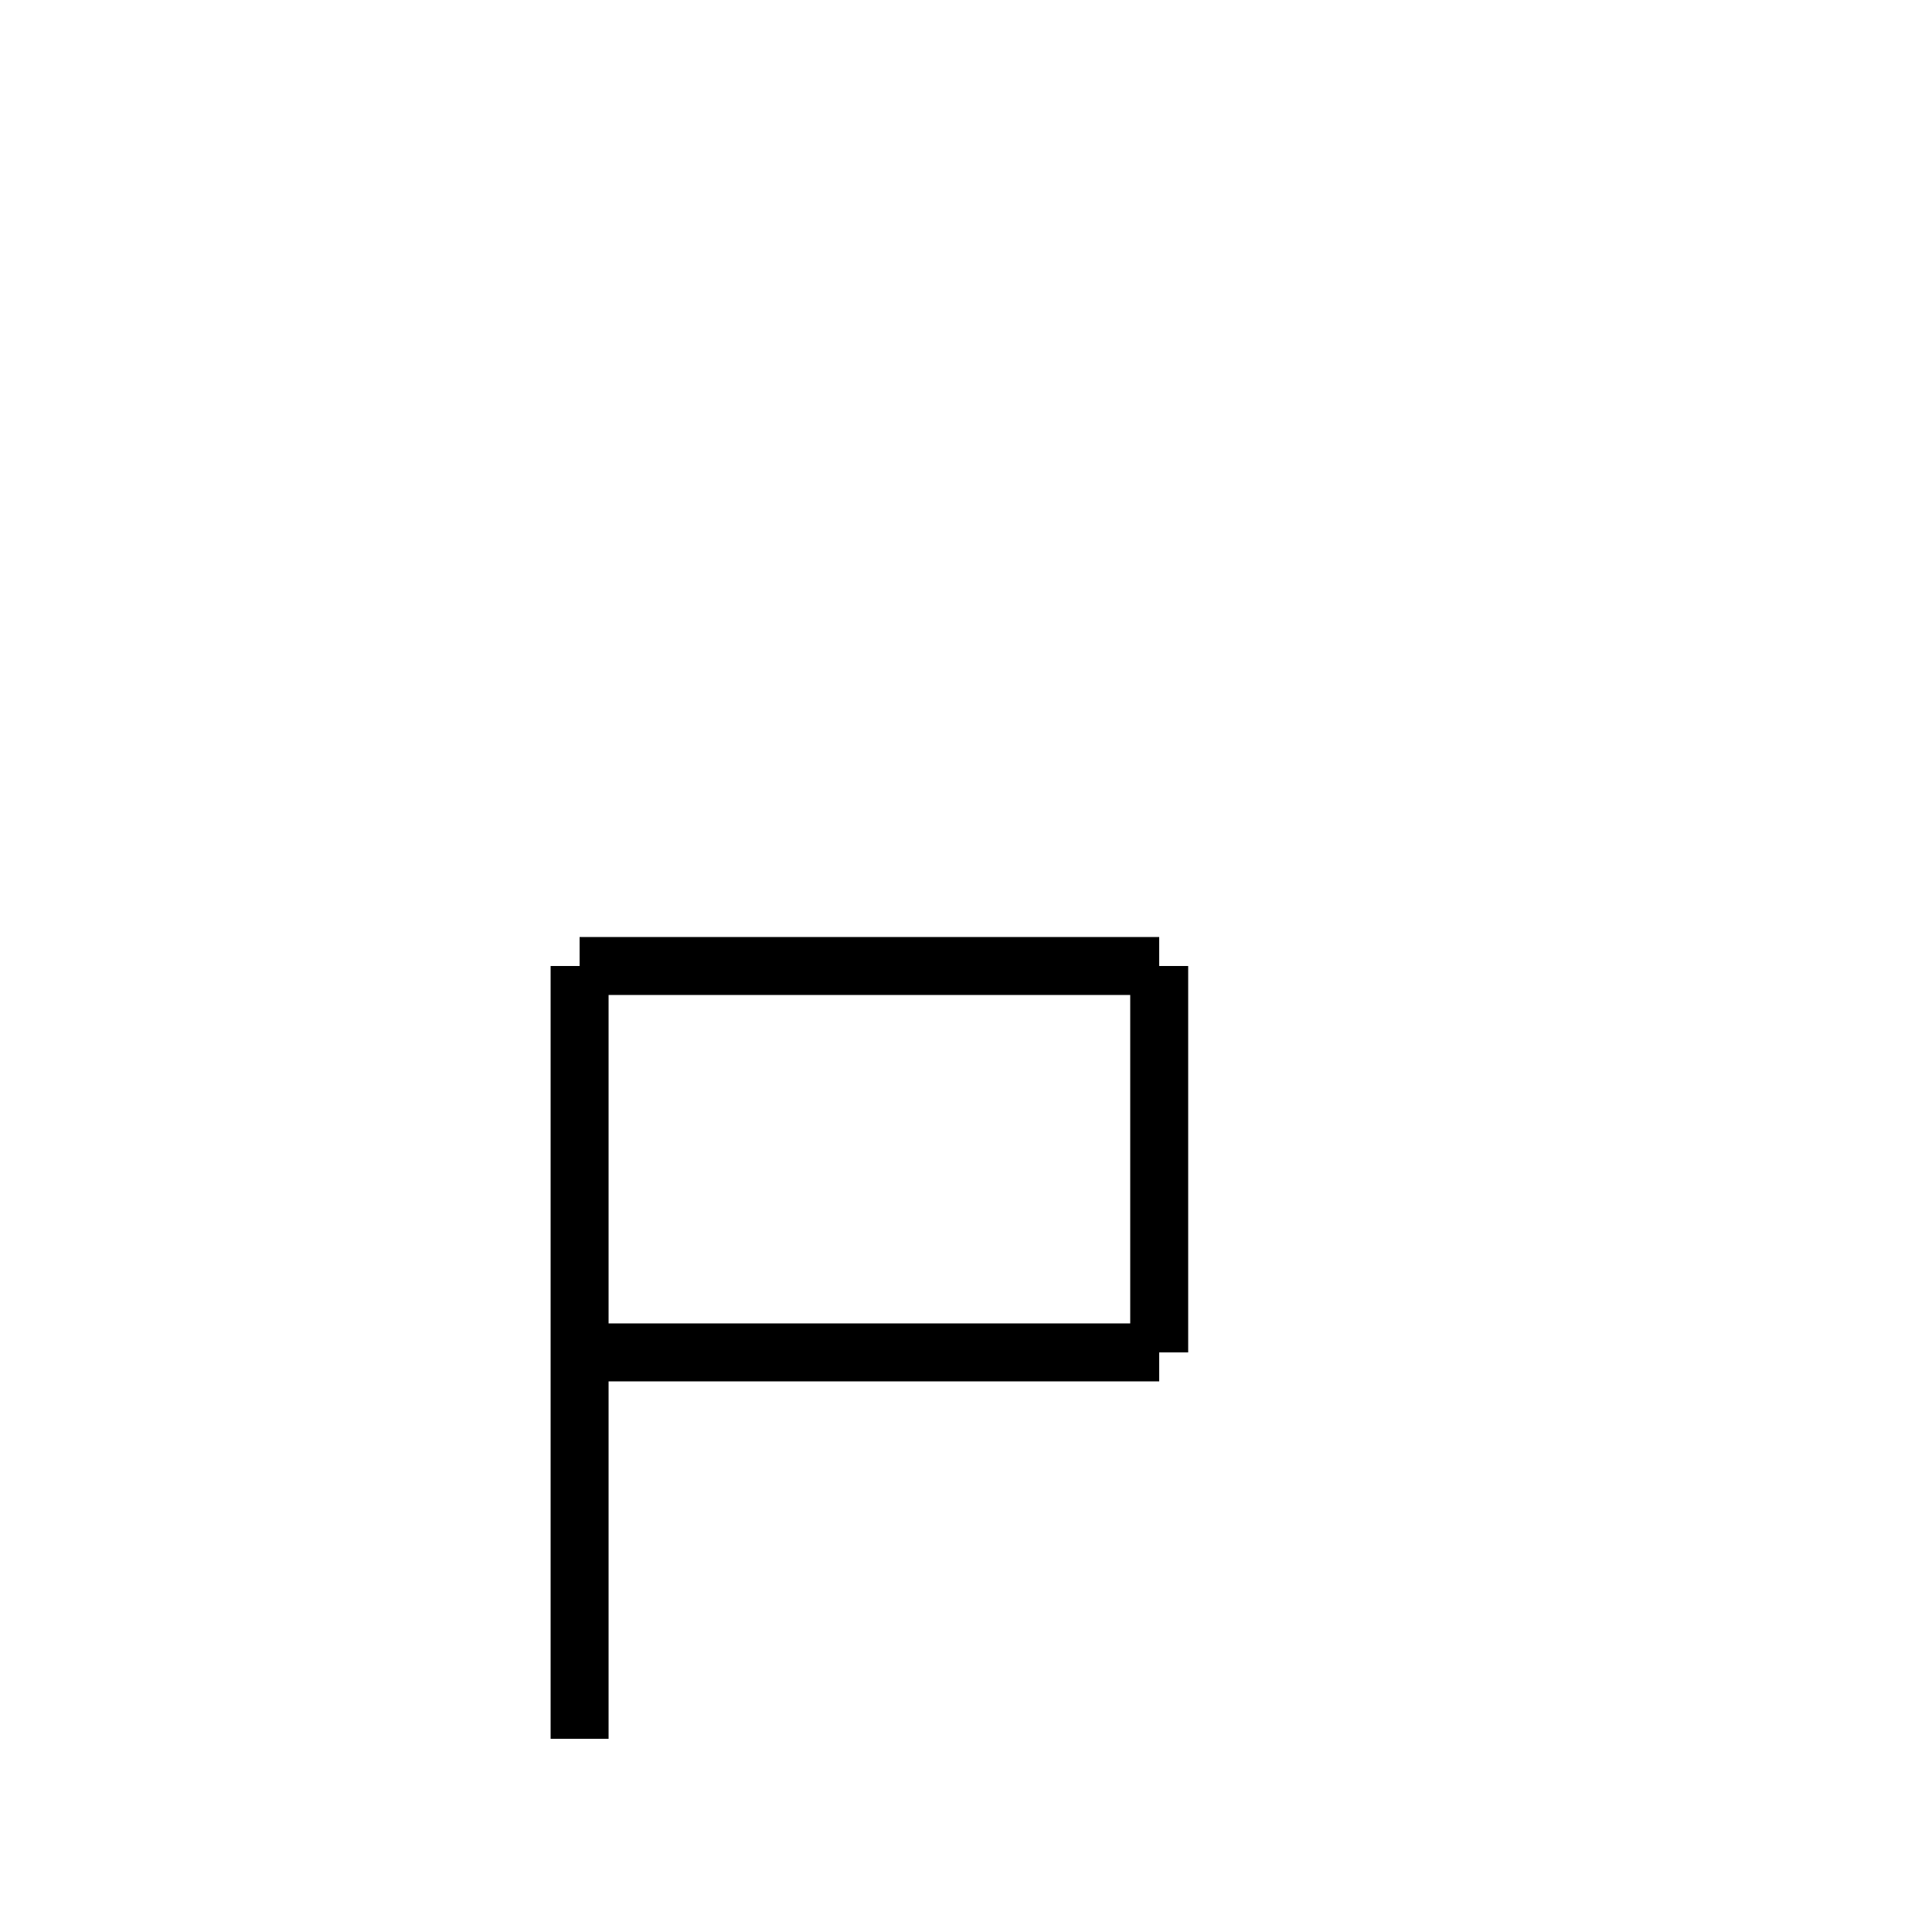
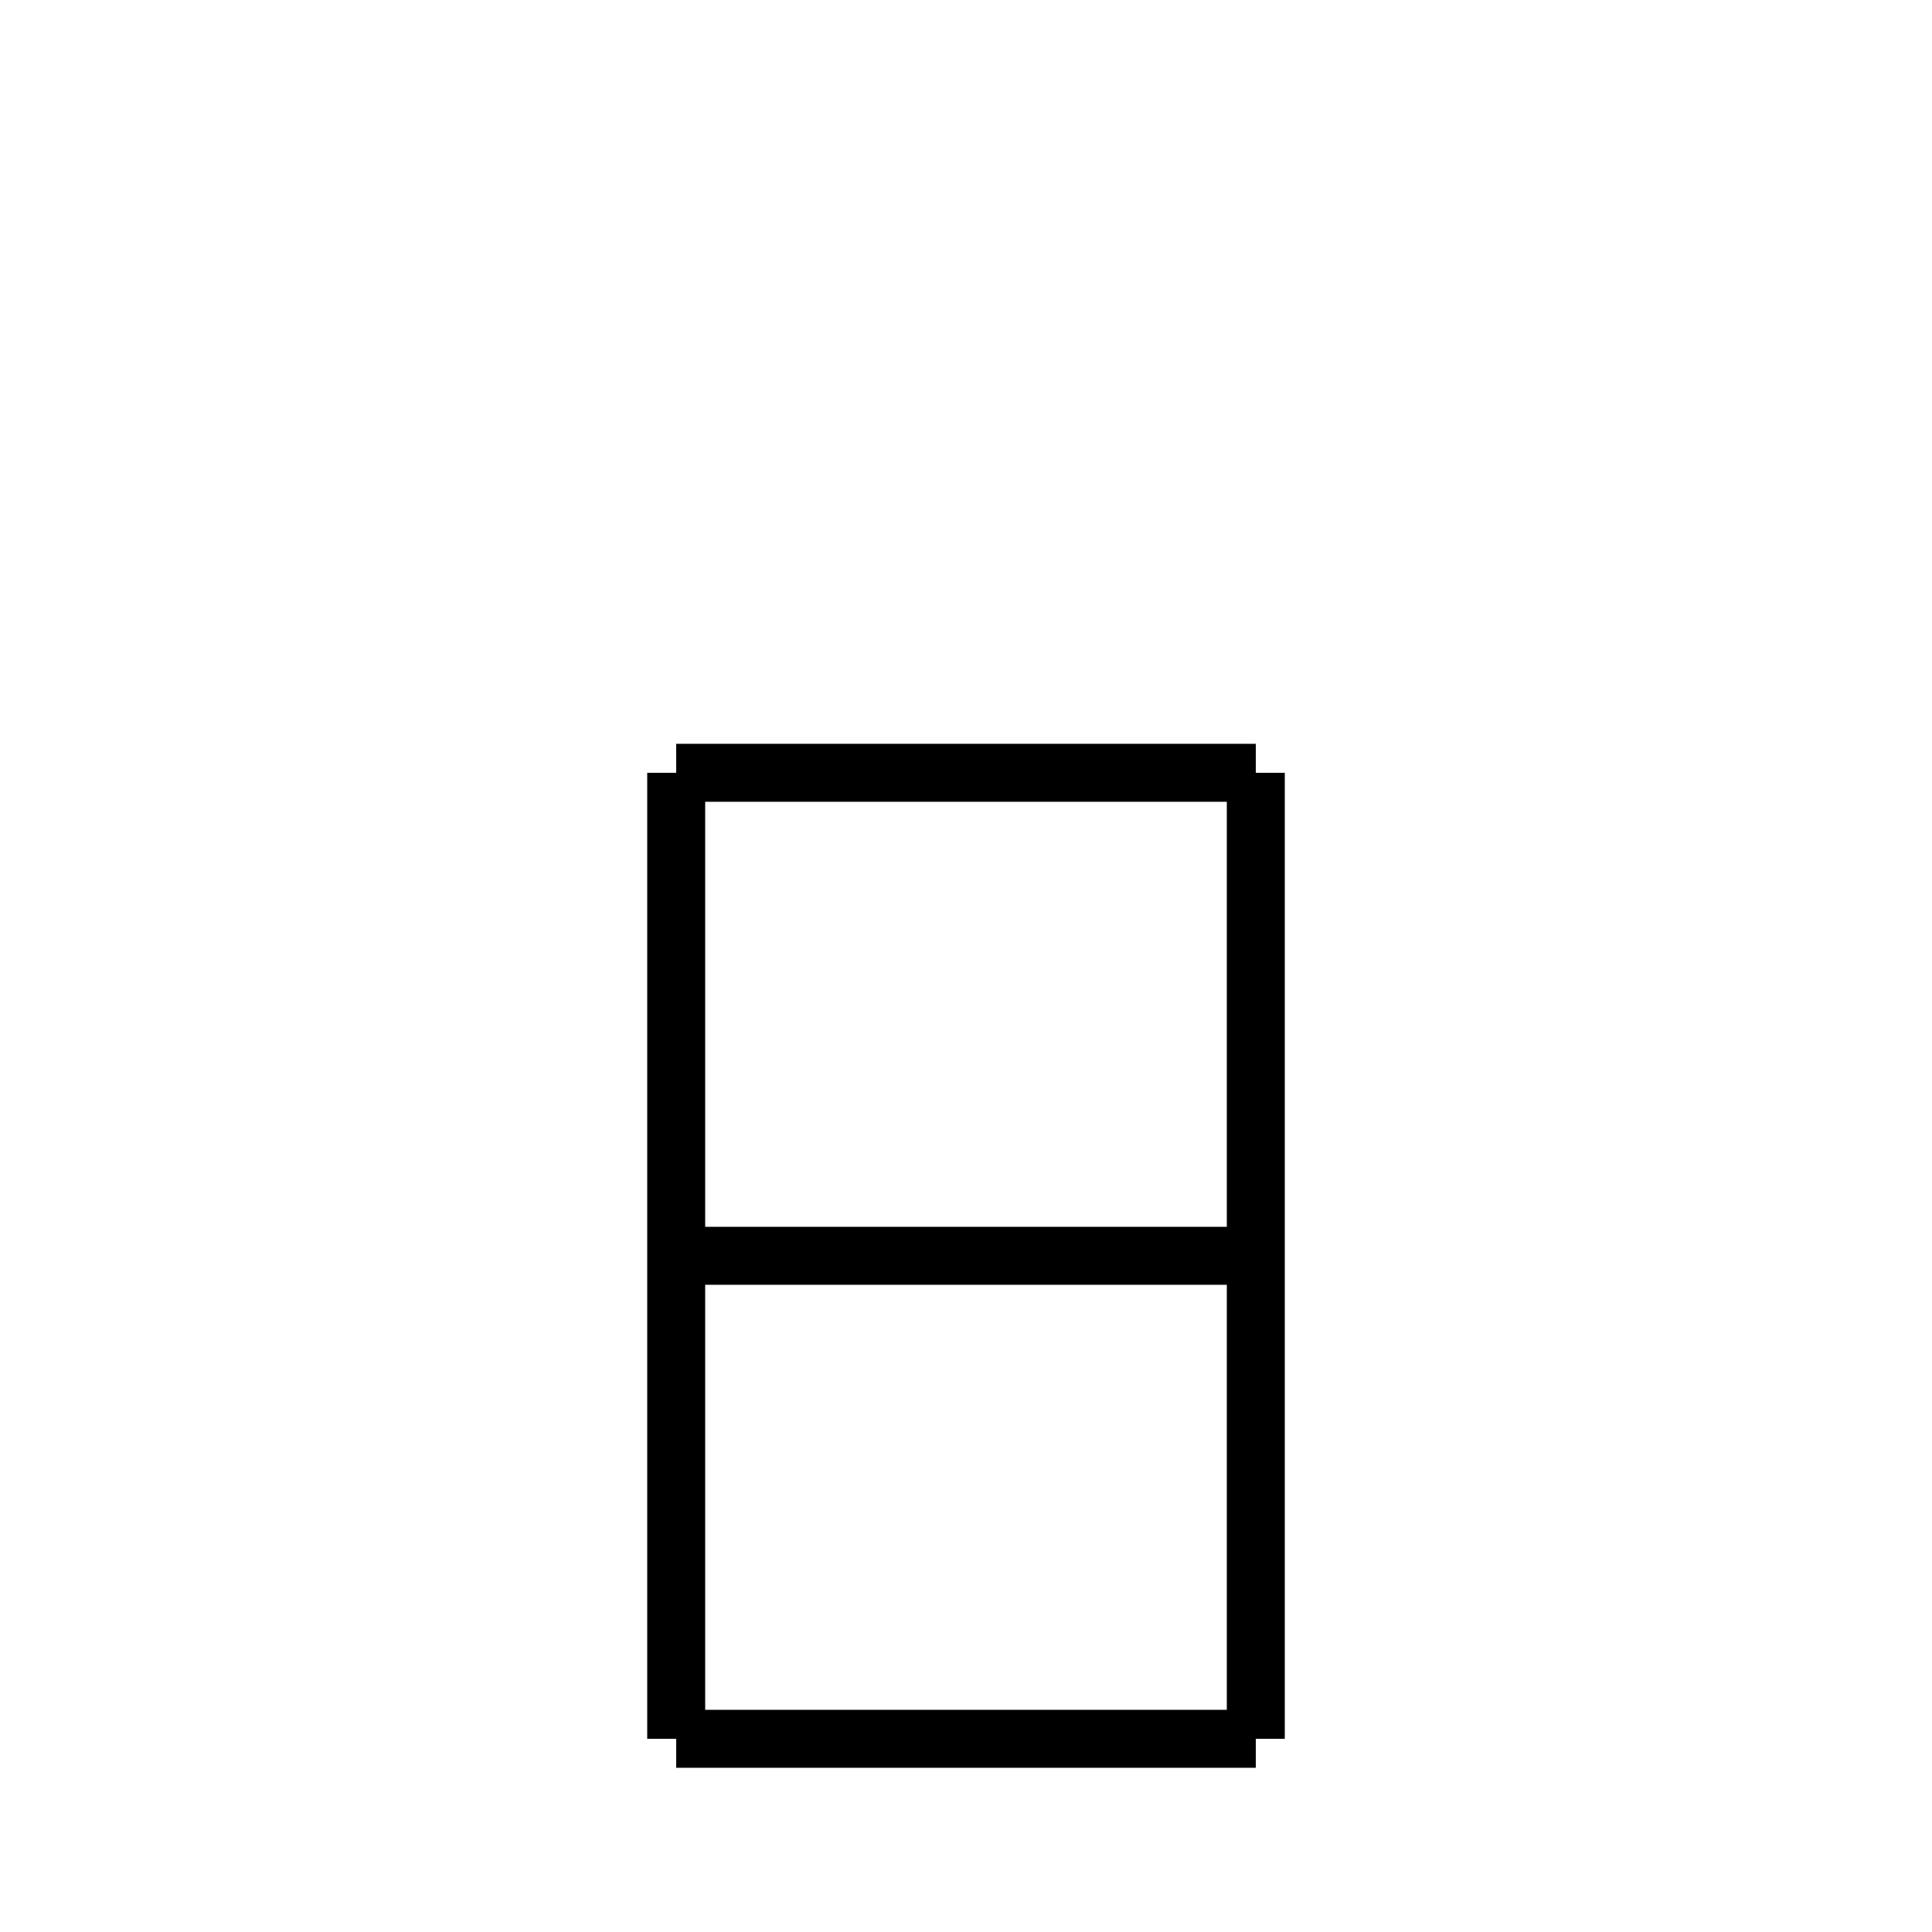
<svg xmlns="http://www.w3.org/2000/svg" baseProfile="full" height="100" version="1.1" width="100">
  <defs />
  <g fill="none" stroke="black" stroke-width="3">
-     <line x1="30" x2="30" y1="50" y2="90" />
-     <line x1="30" x2="60" y1="50" y2="50" />
-     <line x1="60" x2="60" y1="50" y2="70" />
-     <line x1="60" x2="30" y1="70" y2="70" />
+     <line x1="35" x2="35" y1="40" y2="90" />
+     <line x1="35" x2="65" y1="40" y2="40" />
+     <line x1="65" x2="65" y1="40" y2="90" />
+     <line x1="65" x2="35" y1="90" y2="90" />
+     <line x1="35" x2="65" y1="65" y2="65" />
  </g>
</svg>
